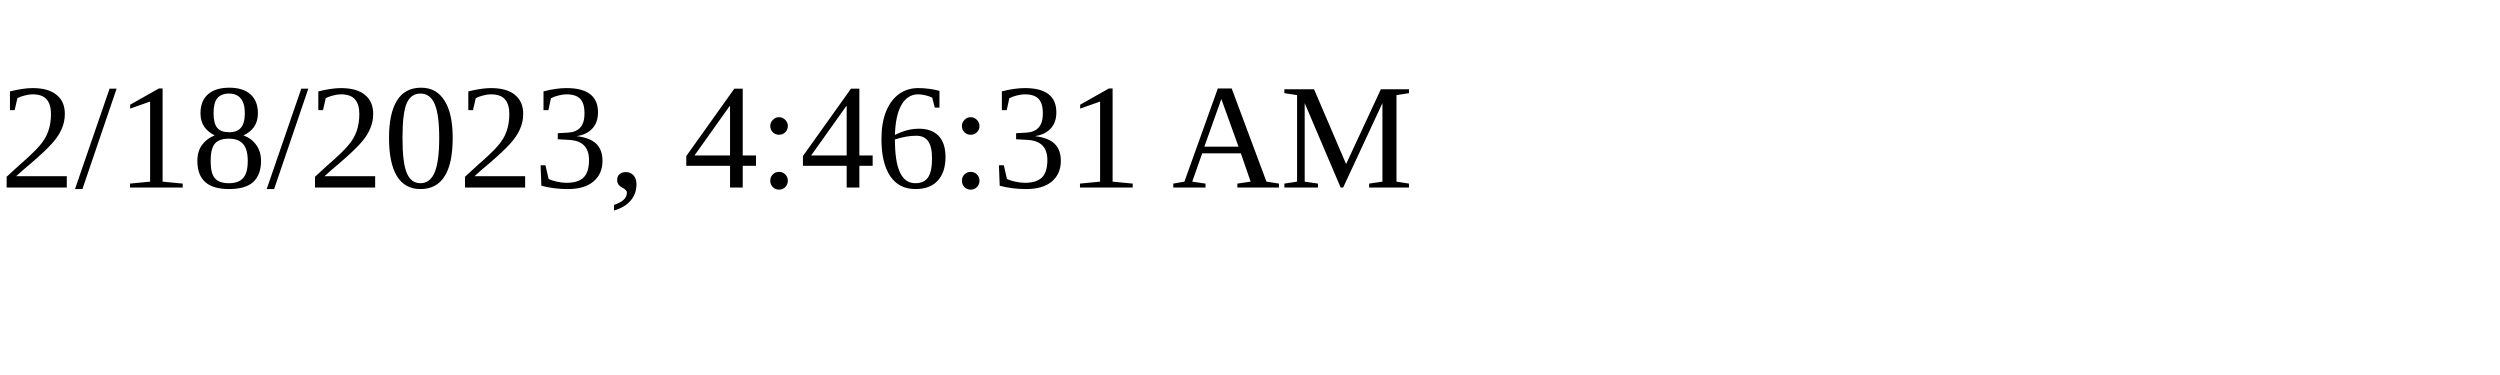
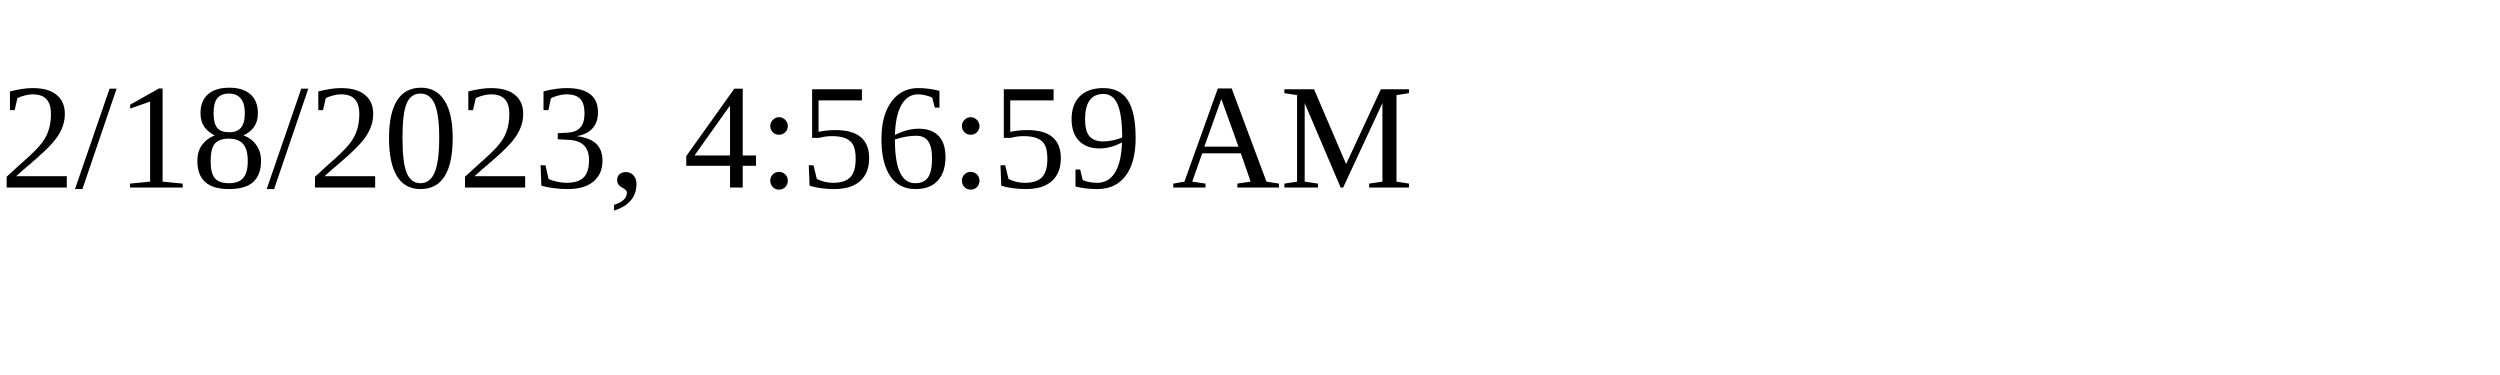
<svg xmlns="http://www.w3.org/2000/svg" height="30" width="200">
-   <text x="0" y="15">2/18/2023, 4:46:31 AM</text>
+   <text x="0" y="15">2/18/2023, 4:56:59 AM</text>
</svg>
